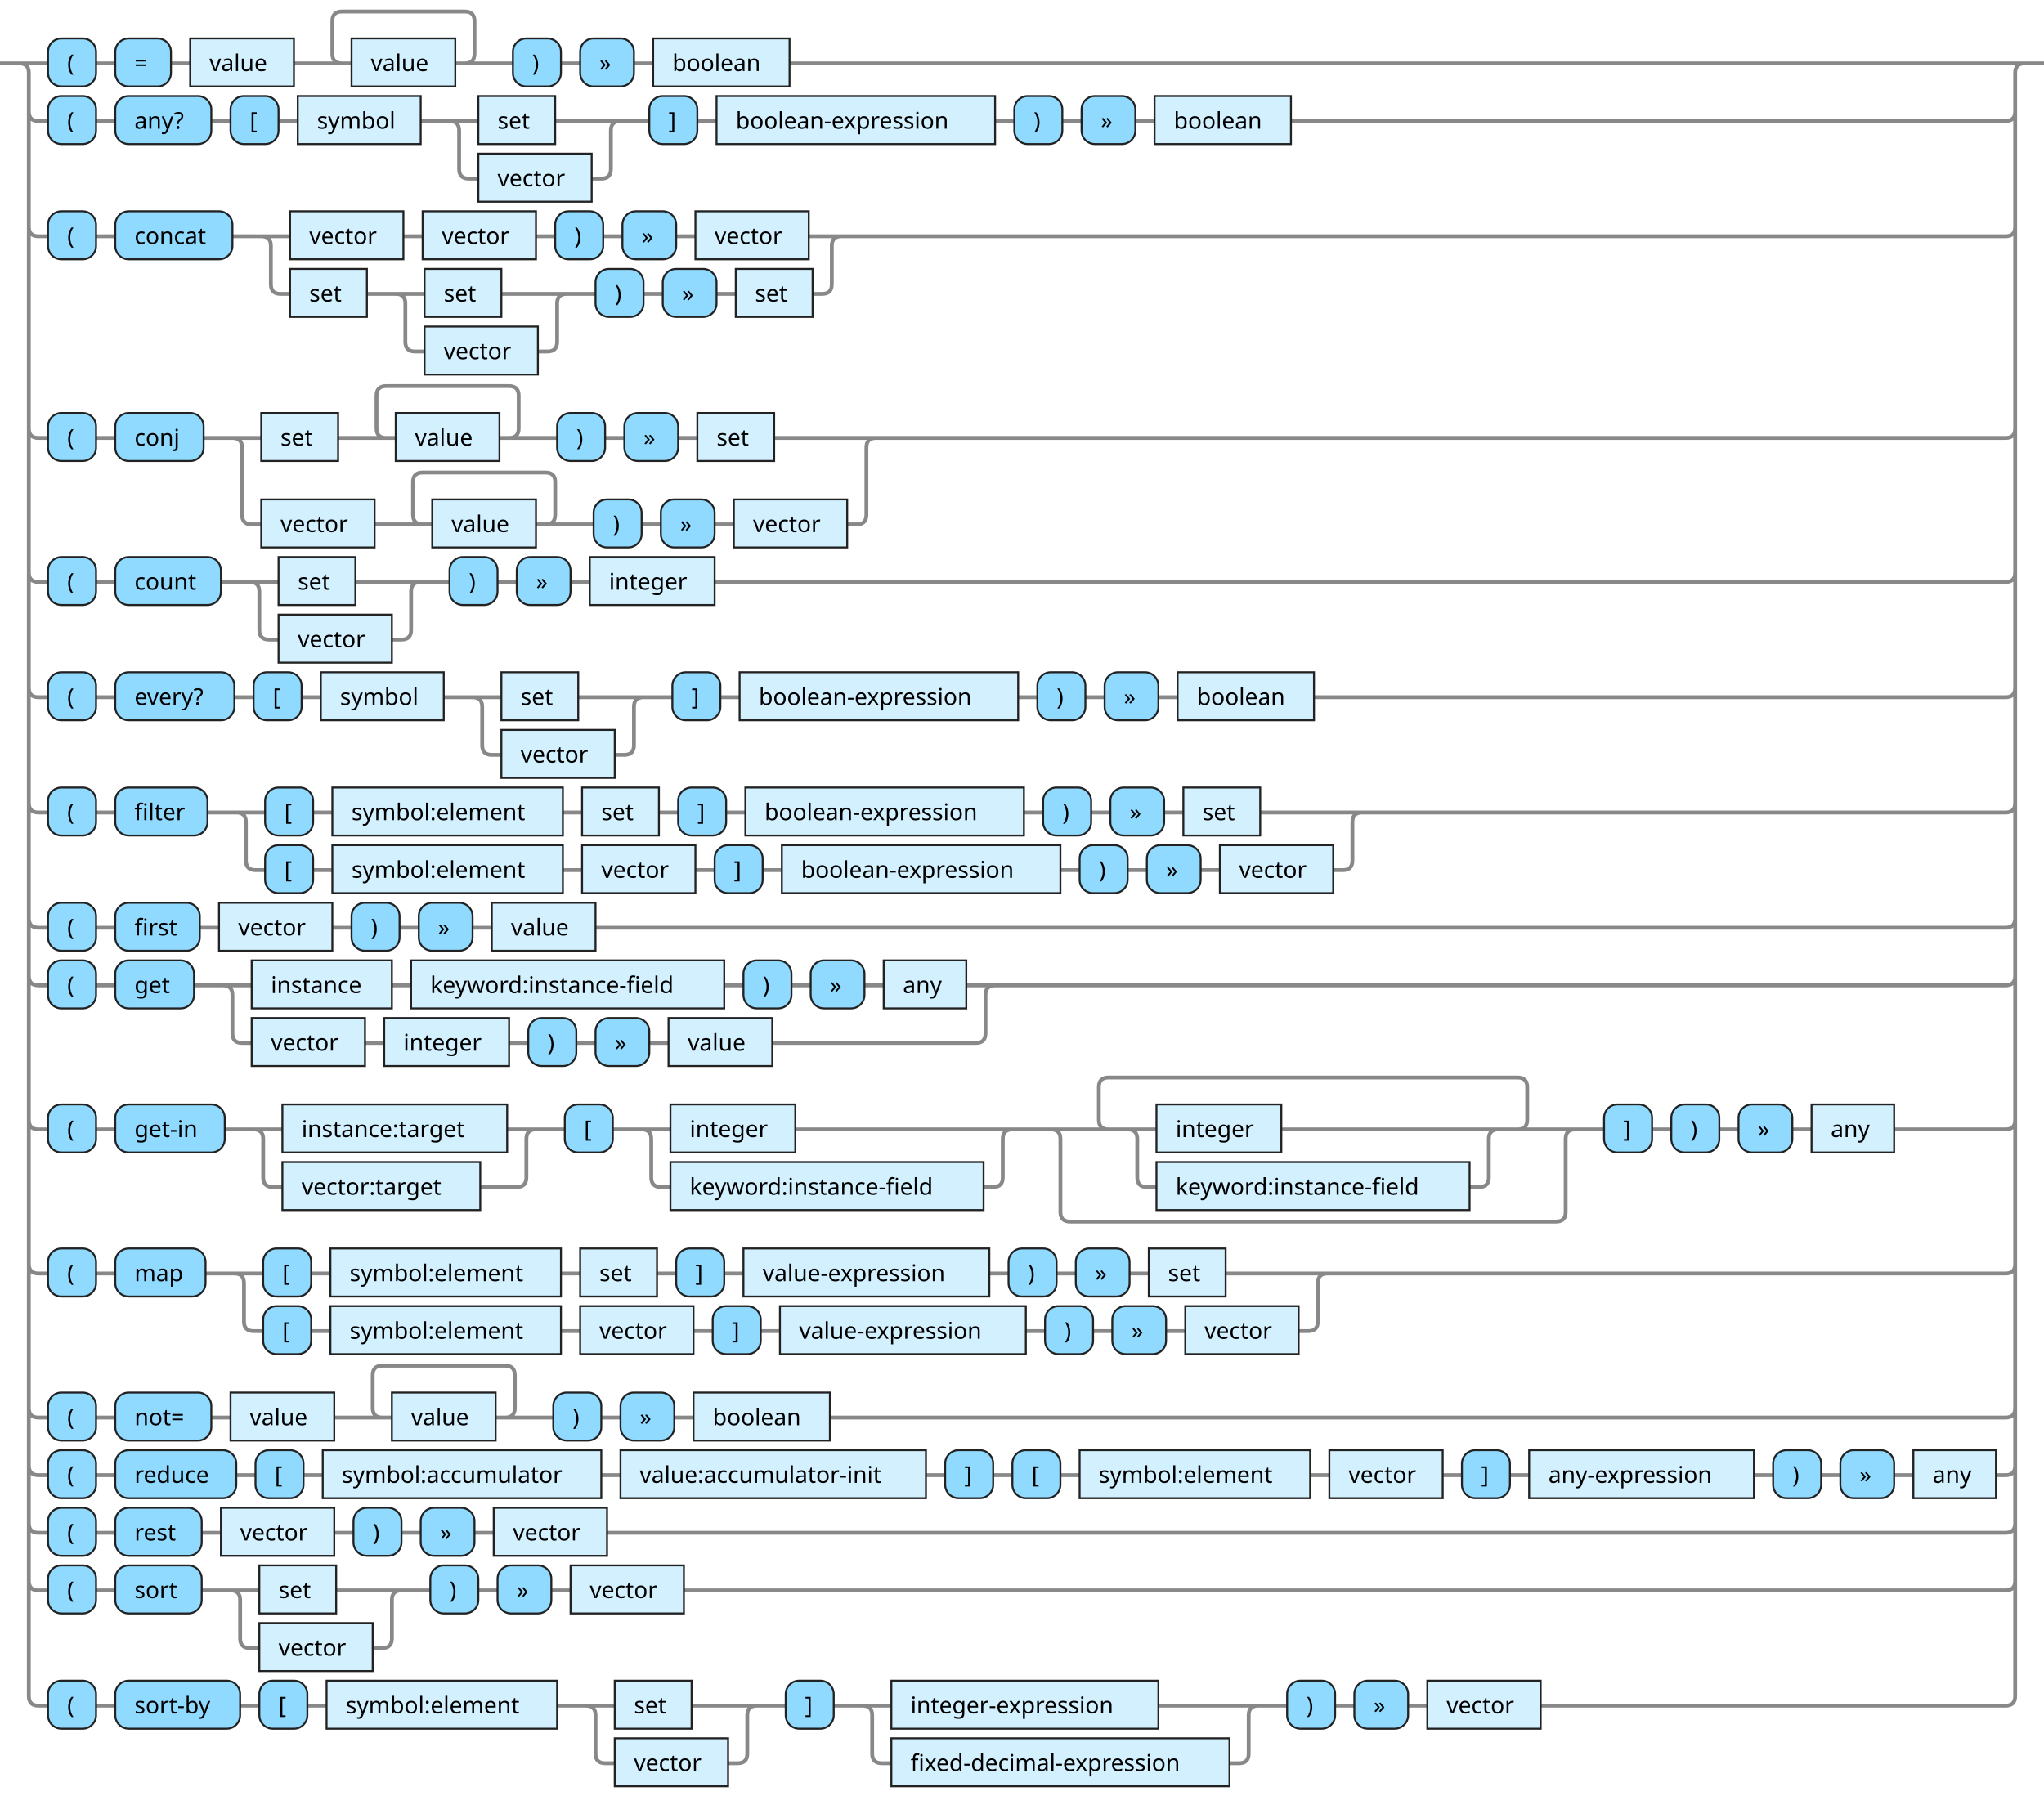
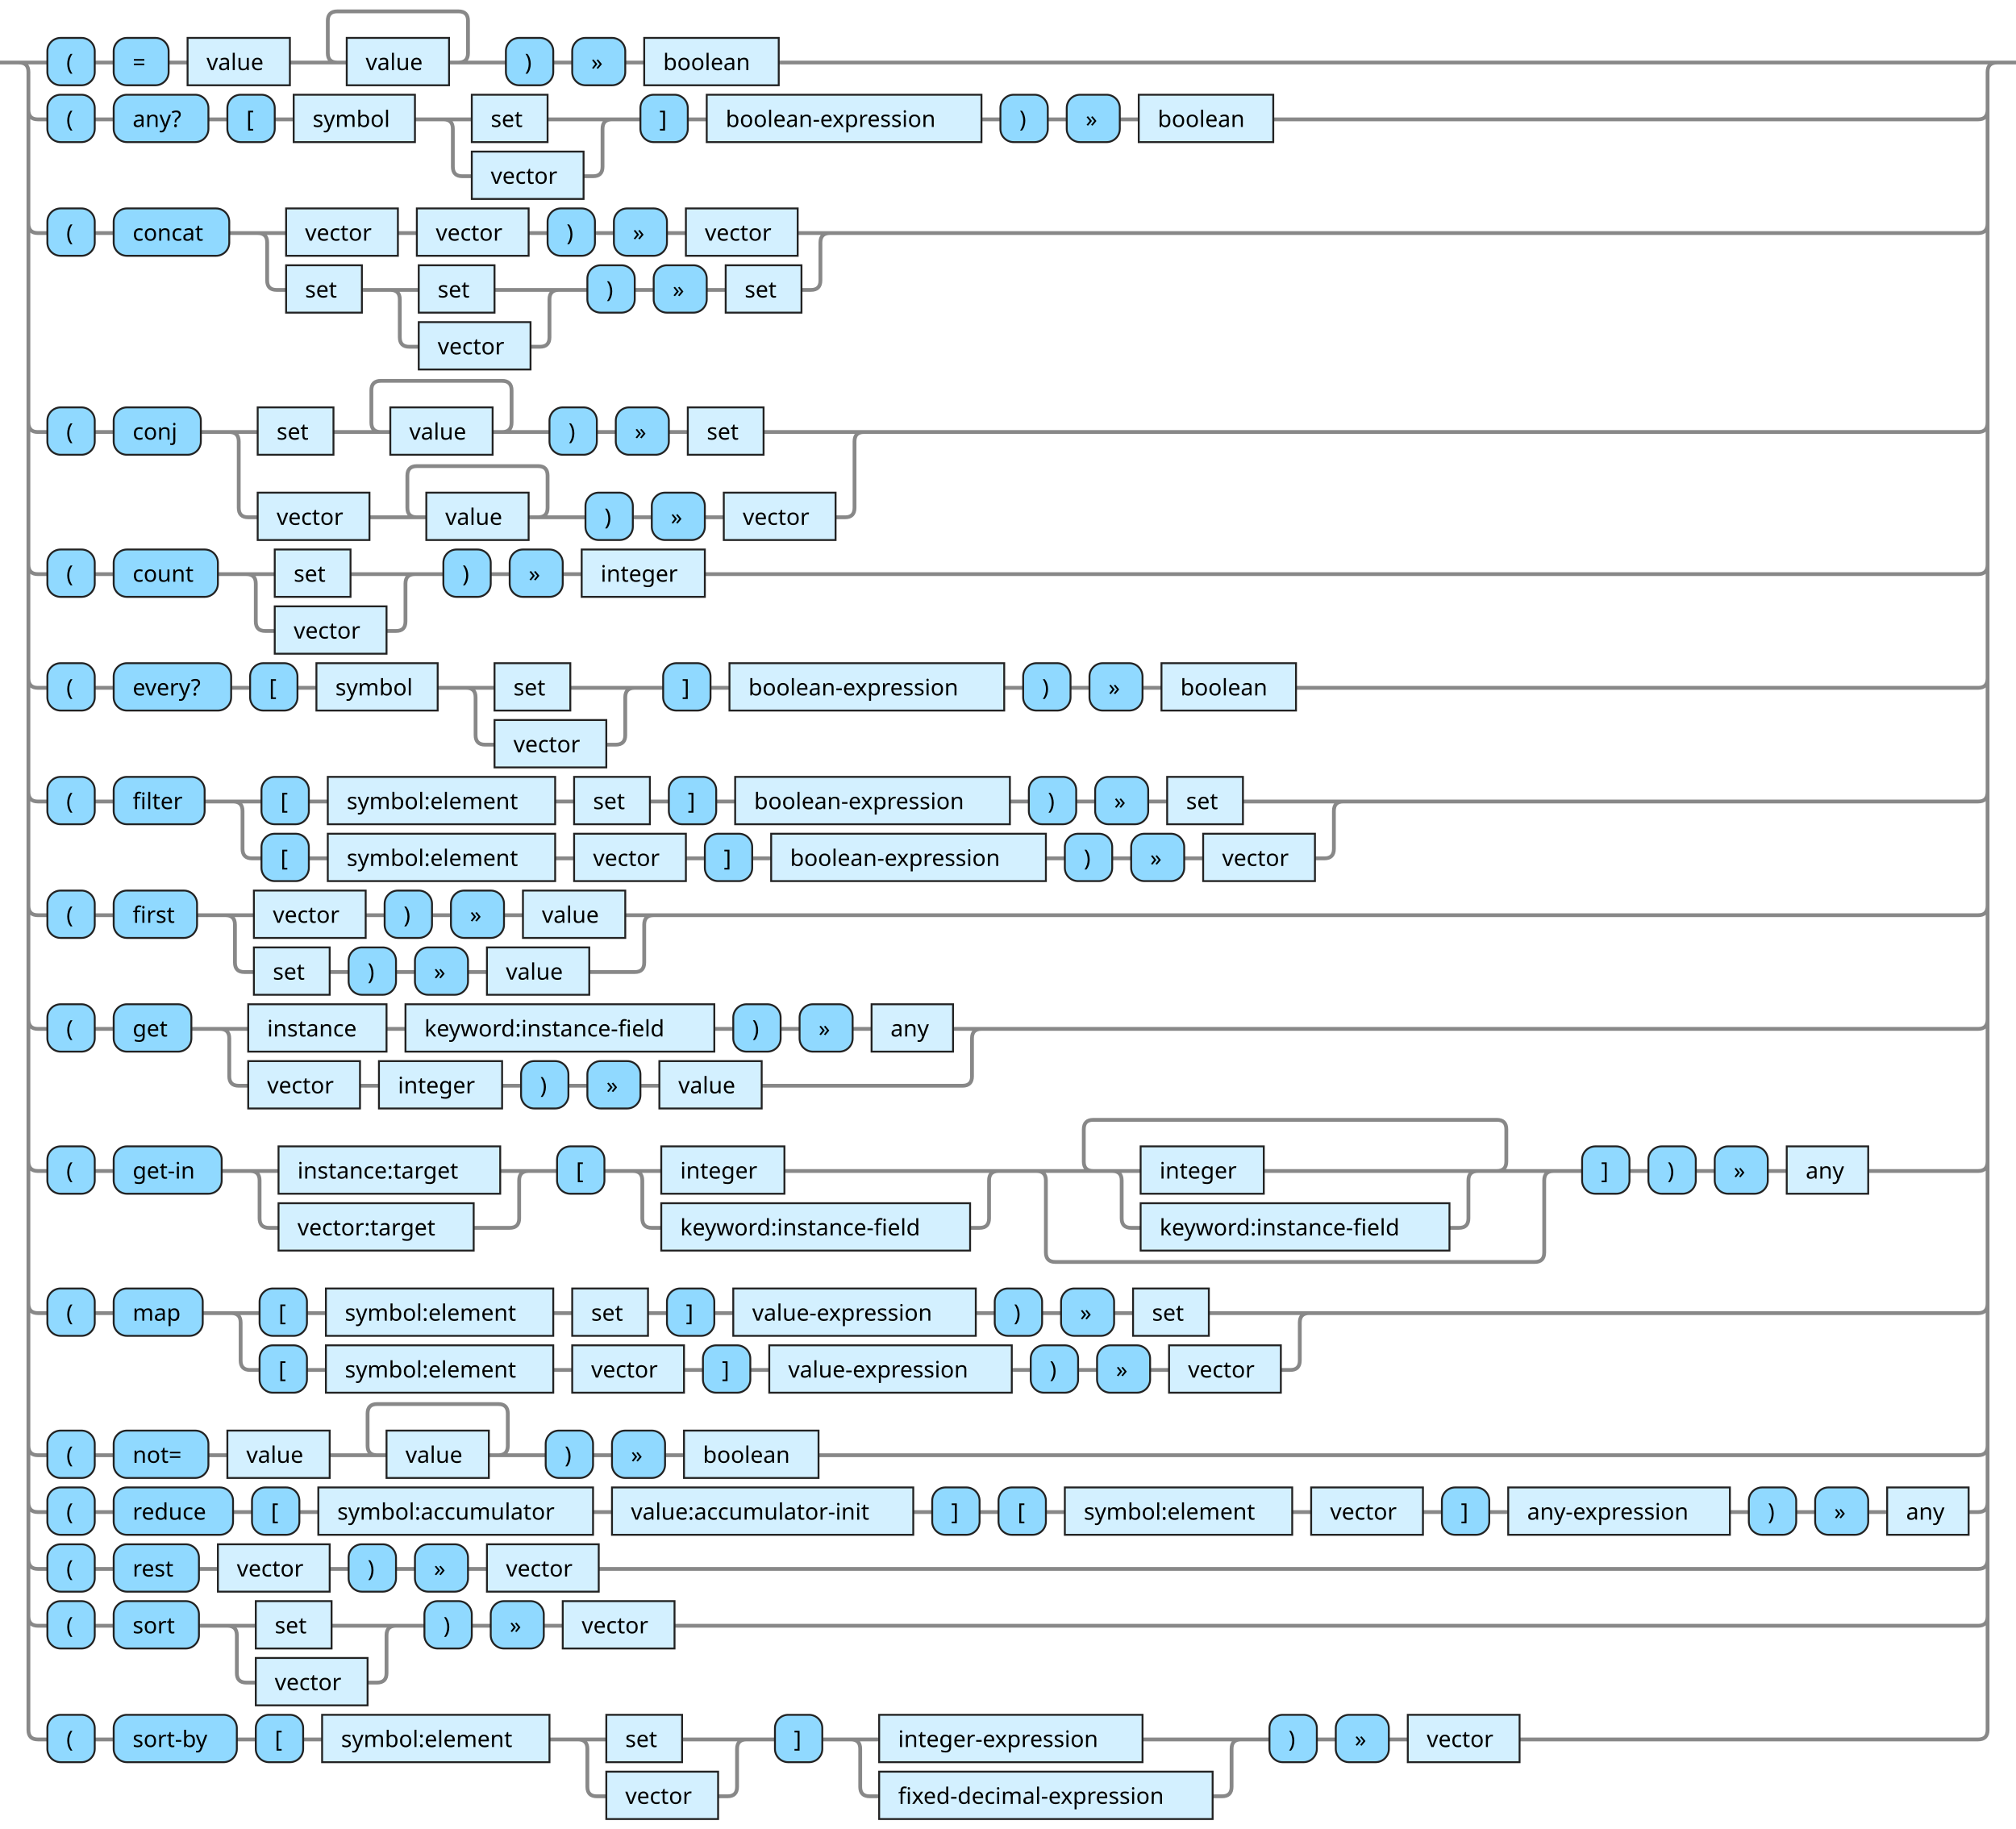
- <svg xmlns="http://www.w3.org/2000/svg" xmlns:xlink="http://www.w3.org/1999/xlink" version="1.1" width="1064" height="935" viewbox="0 0 1064 935">
+ <svg xmlns="http://www.w3.org/2000/svg" xmlns:xlink="http://www.w3.org/1999/xlink" version="1.1" width="1064" height="965" viewbox="0 0 1064 965">
  <defs>
    <style type="text/css">.c{fill: none; stroke: #888888; stroke-width: 2px;}.j{fill:#000000;font-family:Verdana,Sans-serif;font-size:12px;}.l{fill:#90d9ff;stroke:#222222;}.r{fill:#d3f0ff;stroke:#222222;}</style>
  </defs>
-   <path class="c" d="M0 33h25m25 0h10m29 0h10m54 0h30m-5 0q-5 0-5-5v-17q0-5 5-5h64q5 0 5 5v17q0 5-5 5m-5 0h30m25 0h10m28 0h10m71 0h648m-1044 25q0 5 5 5h5m25 0h10m50 0h10m25 0h10m64 0h30m40 0h39m-94 0q5 0 5 5v20q0 5 5 5h5m59 0h5q5 0 5-5v-20q0-5 5-5m5 0h10m25 0h10m145 0h10m25 0h10m28 0h10m71 0h372q5 0 5-5m-1034 60q0 5 5 5h5m25 0h10m61 0h30m59 0h10m59 0h10m25 0h10m28 0h10m59 0h22m-307 0q5 0 5 5v20q0 5 5 5h5m40 0h30m40 0h39m-94 0q5 0 5 5v20q0 5 5 5h5m59 0h5q5 0 5-5v-20q0-5 5-5m5 0h10m25 0h10m28 0h10m40 0h5q5 0 5-5v-20q0-5 5-5m5 0h601q5 0 5-5m-1034 105q0 5 5 5h5m25 0h10m46 0h30m40 0h30m-5 0q-5 0-5-5v-17q0-5 5-5h64q5 0 5 5v17q0 5-5 5m-5 0h30m25 0h10m28 0h10m40 0h58m-340 0q5 0 5 5v35q0 5 5 5h5m59 0h30m-5 0q-5 0-5-5v-17q0-5 5-5h64q5 0 5 5v17q0 5-5 5m-5 0h30m25 0h10m28 0h10m59 0h5q5 0 5-5v-35q0-5 5-5m5 0h583q5 0 5-5m-1034 75q0 5 5 5h5m25 0h10m55 0h30m40 0h39m-94 0q5 0 5 5v20q0 5 5 5h5m59 0h5q5 0 5-5v-20q0-5 5-5m5 0h10m25 0h10m28 0h10m65 0h672q5 0 5-5m-1034 60q0 5 5 5h5m25 0h10m62 0h10m25 0h10m64 0h30m40 0h39m-94 0q5 0 5 5v20q0 5 5 5h5m59 0h5q5 0 5-5v-20q0-5 5-5m5 0h10m25 0h10m145 0h10m25 0h10m28 0h10m71 0h360q5 0 5-5m-1034 60q0 5 5 5h5m25 0h10m48 0h30m25 0h10m120 0h10m40 0h10m25 0h10m145 0h10m25 0h10m28 0h10m40 0h58m-591 0q5 0 5 5v20q0 5 5 5h5m25 0h10m120 0h10m59 0h10m25 0h10m145 0h10m25 0h10m28 0h10m59 0h5q5 0 5-5v-20q0-5 5-5m5 0h330q5 0 5-5m-1034 60q0 5 5 5h5m25 0h10m44 0h10m59 0h10m25 0h10m28 0h10m54 0h734q5 0 5-5m-1034 30q0 5 5 5h5m25 0h10m41 0h30m73 0h10m163 0h10m25 0h10m28 0h10m43 0h20m-407 0q5 0 5 5v20q0 5 5 5h5m59 0h10m65 0h10m25 0h10m28 0h10m54 0h106q5 0 5-5v-20q0-5 5-5m5 0h521q5 0 5-5m-1034 75q0 5 5 5h5m25 0h10m57 0h30m117 0h20m-152 0q5 0 5 5v20q0 5 5 5h5m103 0h19q5 0 5-5v-20q0-5 5-5m5 0h10m25 0h30m65 0h118m-198 0q5 0 5 5v20q0 5 5 5h5m163 0h5q5 0 5-5v-20q0-5 5-5m5 0h50m-5 0q-5 0-5-5v-17q0-5 5-5h213q5 0 5 5v17q0 5-5 5m-208 0h20m65 0h118m-198 0q5 0 5 5v20q0 5 5 5h5m163 0h5q5 0 5-5v-20q0-5 5-5m5 0h40m-278 0q5 0 5 5v38q0 5 5 5h253q5 0 5-5v-38q0-5 5-5m5 0h10m25 0h10m25 0h10m28 0h10m43 0h58q5 0 5-5m-1034 75q0 5 5 5h5m25 0h10m47 0h30m25 0h10m120 0h10m40 0h10m25 0h10m128 0h10m25 0h10m28 0h10m40 0h58m-574 0q5 0 5 5v20q0 5 5 5h5m25 0h10m120 0h10m59 0h10m25 0h10m128 0h10m25 0h10m28 0h10m59 0h5q5 0 5-5v-20q0-5 5-5m5 0h348q5 0 5-5m-1034 75q0 5 5 5h5m25 0h10m50 0h10m54 0h30m-5 0q-5 0-5-5v-17q0-5 5-5h64q5 0 5 5v17q0 5-5 5m-5 0h30m25 0h10m28 0h10m71 0h612q5 0 5-5m-1034 30q0 5 5 5h5m25 0h10m63 0h10m25 0h10m145 0h10m159 0h10m25 0h10m25 0h10m120 0h10m59 0h10m25 0h10m117 0h10m25 0h10m28 0h10m43 0h5q5 0 5-5m-1034 30q0 5 5 5h5m25 0h10m45 0h10m59 0h10m25 0h10m28 0h10m59 0h728q5 0 5-5m-1034 30q0 5 5 5h5m25 0h10m45 0h30m40 0h39m-94 0q5 0 5 5v20q0 5 5 5h5m59 0h5q5 0 5-5v-20q0-5 5-5m5 0h10m25 0h10m28 0h10m59 0h688q5 0 5-5m-1039-790q5 0 5 5v845q0 5 5 5h5m25 0h10m65 0h10m25 0h10m120 0h30m40 0h39m-94 0q5 0 5 5v20q0 5 5 5h5m59 0h5q5 0 5-5v-20q0-5 5-5m5 0h10m25 0h30m139 0h57m-211 0q5 0 5 5v20q0 5 5 5h5m176 0h5q5 0 5-5v-20q0-5 5-5m5 0h10m25 0h10m28 0h10m59 0h242q5 0 5-5v-845q0-5 5-5m5 0h5" />
+   <path class="c" d="M0 33h25m25 0h10m29 0h10m54 0h30m-5 0q-5 0-5-5v-17q0-5 5-5h64q5 0 5 5v17q0 5-5 5m-5 0h30m25 0h10m28 0h10m71 0h648m-1044 25q0 5 5 5h5m25 0h10m50 0h10m25 0h10m64 0h30m40 0h39m-94 0q5 0 5 5v20q0 5 5 5h5m59 0h5q5 0 5-5v-20q0-5 5-5m5 0h10m25 0h10m145 0h10m25 0h10m28 0h10m71 0h372q5 0 5-5m-1034 60q0 5 5 5h5m25 0h10m61 0h30m59 0h10m59 0h10m25 0h10m28 0h10m59 0h22m-307 0q5 0 5 5v20q0 5 5 5h5m40 0h30m40 0h39m-94 0q5 0 5 5v20q0 5 5 5h5m59 0h5q5 0 5-5v-20q0-5 5-5m5 0h10m25 0h10m28 0h10m40 0h5q5 0 5-5v-20q0-5 5-5m5 0h601q5 0 5-5m-1034 105q0 5 5 5h5m25 0h10m46 0h30m40 0h30m-5 0q-5 0-5-5v-17q0-5 5-5h64q5 0 5 5v17q0 5-5 5m-5 0h30m25 0h10m28 0h10m40 0h58m-340 0q5 0 5 5v35q0 5 5 5h5m59 0h30m-5 0q-5 0-5-5v-17q0-5 5-5h64q5 0 5 5v17q0 5-5 5m-5 0h30m25 0h10m28 0h10m59 0h5q5 0 5-5v-35q0-5 5-5m5 0h583q5 0 5-5m-1034 75q0 5 5 5h5m25 0h10m55 0h30m40 0h39m-94 0q5 0 5 5v20q0 5 5 5h5m59 0h5q5 0 5-5v-20q0-5 5-5m5 0h10m25 0h10m28 0h10m65 0h672q5 0 5-5m-1034 60q0 5 5 5h5m25 0h10m62 0h10m25 0h10m64 0h30m40 0h39m-94 0q5 0 5 5v20q0 5 5 5h5m59 0h5q5 0 5-5v-20q0-5 5-5m5 0h10m25 0h10m145 0h10m25 0h10m28 0h10m71 0h360q5 0 5-5m-1034 60q0 5 5 5h5m25 0h10m48 0h30m25 0h10m120 0h10m40 0h10m25 0h10m145 0h10m25 0h10m28 0h10m40 0h58m-591 0q5 0 5 5v20q0 5 5 5h5m25 0h10m120 0h10m59 0h10m25 0h10m145 0h10m25 0h10m28 0h10m59 0h5q5 0 5-5v-20q0-5 5-5m5 0h330q5 0 5-5m-1034 60q0 5 5 5h5m25 0h10m44 0h30m59 0h10m25 0h10m28 0h10m54 0h20m-231 0q5 0 5 5v20q0 5 5 5h5m40 0h10m25 0h10m28 0h10m54 0h24q5 0 5-5v-20q0-5 5-5m5 0h694q5 0 5-5m-1034 60q0 5 5 5h5m25 0h10m41 0h30m73 0h10m163 0h10m25 0h10m28 0h10m43 0h20m-407 0q5 0 5 5v20q0 5 5 5h5m59 0h10m65 0h10m25 0h10m28 0h10m54 0h106q5 0 5-5v-20q0-5 5-5m5 0h521q5 0 5-5m-1034 75q0 5 5 5h5m25 0h10m57 0h30m117 0h20m-152 0q5 0 5 5v20q0 5 5 5h5m103 0h19q5 0 5-5v-20q0-5 5-5m5 0h10m25 0h30m65 0h118m-198 0q5 0 5 5v20q0 5 5 5h5m163 0h5q5 0 5-5v-20q0-5 5-5m5 0h50m-5 0q-5 0-5-5v-17q0-5 5-5h213q5 0 5 5v17q0 5-5 5m-208 0h20m65 0h118m-198 0q5 0 5 5v20q0 5 5 5h5m163 0h5q5 0 5-5v-20q0-5 5-5m5 0h40m-278 0q5 0 5 5v38q0 5 5 5h253q5 0 5-5v-38q0-5 5-5m5 0h10m25 0h10m25 0h10m28 0h10m43 0h58q5 0 5-5m-1034 75q0 5 5 5h5m25 0h10m47 0h30m25 0h10m120 0h10m40 0h10m25 0h10m128 0h10m25 0h10m28 0h10m40 0h58m-574 0q5 0 5 5v20q0 5 5 5h5m25 0h10m120 0h10m59 0h10m25 0h10m128 0h10m25 0h10m28 0h10m59 0h5q5 0 5-5v-20q0-5 5-5m5 0h348q5 0 5-5m-1034 75q0 5 5 5h5m25 0h10m50 0h10m54 0h30m-5 0q-5 0-5-5v-17q0-5 5-5h64q5 0 5 5v17q0 5-5 5m-5 0h30m25 0h10m28 0h10m71 0h612q5 0 5-5m-1034 30q0 5 5 5h5m25 0h10m63 0h10m25 0h10m145 0h10m159 0h10m25 0h10m25 0h10m120 0h10m59 0h10m25 0h10m117 0h10m25 0h10m28 0h10m43 0h5q5 0 5-5m-1034 30q0 5 5 5h5m25 0h10m45 0h10m59 0h10m25 0h10m28 0h10m59 0h728q5 0 5-5m-1034 30q0 5 5 5h5m25 0h10m45 0h30m40 0h39m-94 0q5 0 5 5v20q0 5 5 5h5m59 0h5q5 0 5-5v-20q0-5 5-5m5 0h10m25 0h10m28 0h10m59 0h688q5 0 5-5m-1039-820q5 0 5 5v875q0 5 5 5h5m25 0h10m65 0h10m25 0h10m120 0h30m40 0h39m-94 0q5 0 5 5v20q0 5 5 5h5m59 0h5q5 0 5-5v-20q0-5 5-5m5 0h10m25 0h30m139 0h57m-211 0q5 0 5 5v20q0 5 5 5h5m176 0h5q5 0 5-5v-20q0-5 5-5m5 0h10m25 0h10m28 0h10m59 0h242q5 0 5-5v-875q0-5 5-5m5 0h5" />
  <rect class="l" x="25" y="20" width="25" height="25" rx="7" />
  <text class="j" x="35" y="37">(</text>
  <rect class="l" x="60" y="20" width="29" height="25" rx="7" />
  <text class="j" x="70" y="37">=</text>
  <a xlink:href="#value">
    <rect class="r" x="99" y="20" width="54" height="25" />
    <text class="j" x="109" y="37">value</text>
  </a>
  <a xlink:href="#value">
    <rect class="r" x="183" y="20" width="54" height="25" />
    <text class="j" x="193" y="37">value</text>
  </a>
  <rect class="l" x="267" y="20" width="25" height="25" rx="7" />
  <text class="j" x="277" y="37">)</text>
  <rect class="l" x="302" y="20" width="28" height="25" rx="7" />
  <text class="j" x="312" y="37">»</text>
  <a xlink:href="#boolean">
    <rect class="r" x="340" y="20" width="71" height="25" />
    <text class="j" x="350" y="37">boolean</text>
  </a>
  <rect class="l" x="25" y="50" width="25" height="25" rx="7" />
  <text class="j" x="35" y="67">(</text>
  <rect class="l" x="60" y="50" width="50" height="25" rx="7" />
  <text class="j" x="70" y="67">any?</text>
  <rect class="l" x="120" y="50" width="25" height="25" rx="7" />
  <text class="j" x="130" y="67">[</text>
  <a xlink:href="#symbol">
    <rect class="r" x="155" y="50" width="64" height="25" />
    <text class="j" x="165" y="67">symbol</text>
  </a>
  <a xlink:href="#set">
    <rect class="r" x="249" y="50" width="40" height="25" />
    <text class="j" x="259" y="67">set</text>
  </a>
  <a xlink:href="#vector">
    <rect class="r" x="249" y="80" width="59" height="25" />
    <text class="j" x="259" y="97">vector</text>
  </a>
  <rect class="l" x="338" y="50" width="25" height="25" rx="7" />
  <text class="j" x="348" y="67">]</text>
  <a xlink:href="#boolean-expression">
    <rect class="r" x="373" y="50" width="145" height="25" />
    <text class="j" x="383" y="67">boolean-expression</text>
  </a>
  <rect class="l" x="528" y="50" width="25" height="25" rx="7" />
  <text class="j" x="538" y="67">)</text>
  <rect class="l" x="563" y="50" width="28" height="25" rx="7" />
  <text class="j" x="573" y="67">»</text>
  <a xlink:href="#boolean">
    <rect class="r" x="601" y="50" width="71" height="25" />
    <text class="j" x="611" y="67">boolean</text>
  </a>
  <rect class="l" x="25" y="110" width="25" height="25" rx="7" />
  <text class="j" x="35" y="127">(</text>
  <rect class="l" x="60" y="110" width="61" height="25" rx="7" />
  <text class="j" x="70" y="127">concat</text>
  <a xlink:href="#vector">
    <rect class="r" x="151" y="110" width="59" height="25" />
    <text class="j" x="161" y="127">vector</text>
  </a>
  <a xlink:href="#vector">
    <rect class="r" x="220" y="110" width="59" height="25" />
    <text class="j" x="230" y="127">vector</text>
  </a>
  <rect class="l" x="289" y="110" width="25" height="25" rx="7" />
  <text class="j" x="299" y="127">)</text>
  <rect class="l" x="324" y="110" width="28" height="25" rx="7" />
  <text class="j" x="334" y="127">»</text>
  <a xlink:href="#vector">
    <rect class="r" x="362" y="110" width="59" height="25" />
    <text class="j" x="372" y="127">vector</text>
  </a>
  <a xlink:href="#set">
    <rect class="r" x="151" y="140" width="40" height="25" />
    <text class="j" x="161" y="157">set</text>
  </a>
  <a xlink:href="#set">
    <rect class="r" x="221" y="140" width="40" height="25" />
    <text class="j" x="231" y="157">set</text>
  </a>
  <a xlink:href="#vector">
    <rect class="r" x="221" y="170" width="59" height="25" />
    <text class="j" x="231" y="187">vector</text>
  </a>
  <rect class="l" x="310" y="140" width="25" height="25" rx="7" />
  <text class="j" x="320" y="157">)</text>
  <rect class="l" x="345" y="140" width="28" height="25" rx="7" />
  <text class="j" x="355" y="157">»</text>
  <a xlink:href="#set">
    <rect class="r" x="383" y="140" width="40" height="25" />
    <text class="j" x="393" y="157">set</text>
  </a>
  <rect class="l" x="25" y="215" width="25" height="25" rx="7" />
  <text class="j" x="35" y="232">(</text>
  <rect class="l" x="60" y="215" width="46" height="25" rx="7" />
  <text class="j" x="70" y="232">conj</text>
  <a xlink:href="#set">
    <rect class="r" x="136" y="215" width="40" height="25" />
    <text class="j" x="146" y="232">set</text>
  </a>
  <a xlink:href="#value">
    <rect class="r" x="206" y="215" width="54" height="25" />
    <text class="j" x="216" y="232">value</text>
  </a>
  <rect class="l" x="290" y="215" width="25" height="25" rx="7" />
  <text class="j" x="300" y="232">)</text>
  <rect class="l" x="325" y="215" width="28" height="25" rx="7" />
  <text class="j" x="335" y="232">»</text>
  <a xlink:href="#set">
    <rect class="r" x="363" y="215" width="40" height="25" />
    <text class="j" x="373" y="232">set</text>
  </a>
  <a xlink:href="#vector">
    <rect class="r" x="136" y="260" width="59" height="25" />
    <text class="j" x="146" y="277">vector</text>
  </a>
  <a xlink:href="#value">
    <rect class="r" x="225" y="260" width="54" height="25" />
    <text class="j" x="235" y="277">value</text>
  </a>
  <rect class="l" x="309" y="260" width="25" height="25" rx="7" />
  <text class="j" x="319" y="277">)</text>
  <rect class="l" x="344" y="260" width="28" height="25" rx="7" />
  <text class="j" x="354" y="277">»</text>
  <a xlink:href="#vector">
    <rect class="r" x="382" y="260" width="59" height="25" />
    <text class="j" x="392" y="277">vector</text>
  </a>
  <rect class="l" x="25" y="290" width="25" height="25" rx="7" />
  <text class="j" x="35" y="307">(</text>
  <rect class="l" x="60" y="290" width="55" height="25" rx="7" />
  <text class="j" x="70" y="307">count</text>
  <a xlink:href="#set">
    <rect class="r" x="145" y="290" width="40" height="25" />
    <text class="j" x="155" y="307">set</text>
  </a>
  <a xlink:href="#vector">
    <rect class="r" x="145" y="320" width="59" height="25" />
    <text class="j" x="155" y="337">vector</text>
  </a>
  <rect class="l" x="234" y="290" width="25" height="25" rx="7" />
  <text class="j" x="244" y="307">)</text>
  <rect class="l" x="269" y="290" width="28" height="25" rx="7" />
  <text class="j" x="279" y="307">»</text>
  <a xlink:href="#integer">
    <rect class="r" x="307" y="290" width="65" height="25" />
    <text class="j" x="317" y="307">integer</text>
  </a>
  <rect class="l" x="25" y="350" width="25" height="25" rx="7" />
  <text class="j" x="35" y="367">(</text>
  <rect class="l" x="60" y="350" width="62" height="25" rx="7" />
  <text class="j" x="70" y="367">every?</text>
  <rect class="l" x="132" y="350" width="25" height="25" rx="7" />
  <text class="j" x="142" y="367">[</text>
  <a xlink:href="#symbol">
    <rect class="r" x="167" y="350" width="64" height="25" />
    <text class="j" x="177" y="367">symbol</text>
  </a>
  <a xlink:href="#set">
    <rect class="r" x="261" y="350" width="40" height="25" />
    <text class="j" x="271" y="367">set</text>
  </a>
  <a xlink:href="#vector">
    <rect class="r" x="261" y="380" width="59" height="25" />
    <text class="j" x="271" y="397">vector</text>
  </a>
  <rect class="l" x="350" y="350" width="25" height="25" rx="7" />
  <text class="j" x="360" y="367">]</text>
  <a xlink:href="#boolean-expression">
    <rect class="r" x="385" y="350" width="145" height="25" />
    <text class="j" x="395" y="367">boolean-expression</text>
  </a>
  <rect class="l" x="540" y="350" width="25" height="25" rx="7" />
  <text class="j" x="550" y="367">)</text>
  <rect class="l" x="575" y="350" width="28" height="25" rx="7" />
  <text class="j" x="585" y="367">»</text>
  <a xlink:href="#boolean">
    <rect class="r" x="613" y="350" width="71" height="25" />
    <text class="j" x="623" y="367">boolean</text>
  </a>
  <rect class="l" x="25" y="410" width="25" height="25" rx="7" />
  <text class="j" x="35" y="427">(</text>
  <rect class="l" x="60" y="410" width="48" height="25" rx="7" />
  <text class="j" x="70" y="427">filter</text>
  <rect class="l" x="138" y="410" width="25" height="25" rx="7" />
  <text class="j" x="148" y="427">[</text>
  <a xlink:href="#symbol:element">
    <rect class="r" x="173" y="410" width="120" height="25" />
    <text class="j" x="183" y="427">symbol:element</text>
  </a>
  <a xlink:href="#set">
    <rect class="r" x="303" y="410" width="40" height="25" />
    <text class="j" x="313" y="427">set</text>
  </a>
  <rect class="l" x="353" y="410" width="25" height="25" rx="7" />
  <text class="j" x="363" y="427">]</text>
  <a xlink:href="#boolean-expression">
    <rect class="r" x="388" y="410" width="145" height="25" />
    <text class="j" x="398" y="427">boolean-expression</text>
  </a>
  <rect class="l" x="543" y="410" width="25" height="25" rx="7" />
  <text class="j" x="553" y="427">)</text>
  <rect class="l" x="578" y="410" width="28" height="25" rx="7" />
  <text class="j" x="588" y="427">»</text>
  <a xlink:href="#set">
    <rect class="r" x="616" y="410" width="40" height="25" />
    <text class="j" x="626" y="427">set</text>
  </a>
  <rect class="l" x="138" y="440" width="25" height="25" rx="7" />
  <text class="j" x="148" y="457">[</text>
  <a xlink:href="#symbol:element">
    <rect class="r" x="173" y="440" width="120" height="25" />
    <text class="j" x="183" y="457">symbol:element</text>
  </a>
  <a xlink:href="#vector">
    <rect class="r" x="303" y="440" width="59" height="25" />
    <text class="j" x="313" y="457">vector</text>
  </a>
  <rect class="l" x="372" y="440" width="25" height="25" rx="7" />
  <text class="j" x="382" y="457">]</text>
  <a xlink:href="#boolean-expression">
    <rect class="r" x="407" y="440" width="145" height="25" />
    <text class="j" x="417" y="457">boolean-expression</text>
  </a>
  <rect class="l" x="562" y="440" width="25" height="25" rx="7" />
  <text class="j" x="572" y="457">)</text>
  <rect class="l" x="597" y="440" width="28" height="25" rx="7" />
  <text class="j" x="607" y="457">»</text>
  <a xlink:href="#vector">
    <rect class="r" x="635" y="440" width="59" height="25" />
    <text class="j" x="645" y="457">vector</text>
  </a>
  <rect class="l" x="25" y="470" width="25" height="25" rx="7" />
  <text class="j" x="35" y="487">(</text>
  <rect class="l" x="60" y="470" width="44" height="25" rx="7" />
  <text class="j" x="70" y="487">first</text>
  <a xlink:href="#vector">
-     <rect class="r" x="114" y="470" width="59" height="25" />
-     <text class="j" x="124" y="487">vector</text>
-   </a>
-   <rect class="l" x="183" y="470" width="25" height="25" rx="7" />
-   <text class="j" x="193" y="487">)</text>
-   <rect class="l" x="218" y="470" width="28" height="25" rx="7" />
-   <text class="j" x="228" y="487">»</text>
-   <a xlink:href="#value">
-     <rect class="r" x="256" y="470" width="54" height="25" />
-     <text class="j" x="266" y="487">value</text>
-   </a>
-   <rect class="l" x="25" y="500" width="25" height="25" rx="7" />
-   <text class="j" x="35" y="517">(</text>
-   <rect class="l" x="60" y="500" width="41" height="25" rx="7" />
-   <text class="j" x="70" y="517">get</text>
+     <rect class="r" x="134" y="470" width="59" height="25" />
+     <text class="j" x="144" y="487">vector</text>
+   </a>
+   <rect class="l" x="203" y="470" width="25" height="25" rx="7" />
+   <text class="j" x="213" y="487">)</text>
+   <rect class="l" x="238" y="470" width="28" height="25" rx="7" />
+   <text class="j" x="248" y="487">»</text>
+   <a xlink:href="#value">
+     <rect class="r" x="276" y="470" width="54" height="25" />
+     <text class="j" x="286" y="487">value</text>
+   </a>
+   <a xlink:href="#set">
+     <rect class="r" x="134" y="500" width="40" height="25" />
+     <text class="j" x="144" y="517">set</text>
+   </a>
+   <rect class="l" x="184" y="500" width="25" height="25" rx="7" />
+   <text class="j" x="194" y="517">)</text>
+   <rect class="l" x="219" y="500" width="28" height="25" rx="7" />
+   <text class="j" x="229" y="517">»</text>
+   <a xlink:href="#value">
+     <rect class="r" x="257" y="500" width="54" height="25" />
+     <text class="j" x="267" y="517">value</text>
+   </a>
+   <rect class="l" x="25" y="530" width="25" height="25" rx="7" />
+   <text class="j" x="35" y="547">(</text>
+   <rect class="l" x="60" y="530" width="41" height="25" rx="7" />
+   <text class="j" x="70" y="547">get</text>
  <a xlink:href="#instance">
-     <rect class="r" x="131" y="500" width="73" height="25" />
-     <text class="j" x="141" y="517">instance</text>
+     <rect class="r" x="131" y="530" width="73" height="25" />
+     <text class="j" x="141" y="547">instance</text>
  </a>
  <a xlink:href="#keyword:instance-field">
-     <rect class="r" x="214" y="500" width="163" height="25" />
-     <text class="j" x="224" y="517">keyword:instance-field</text>
-   </a>
-   <rect class="l" x="387" y="500" width="25" height="25" rx="7" />
-   <text class="j" x="397" y="517">)</text>
-   <rect class="l" x="422" y="500" width="28" height="25" rx="7" />
-   <text class="j" x="432" y="517">»</text>
+     <rect class="r" x="214" y="530" width="163" height="25" />
+     <text class="j" x="224" y="547">keyword:instance-field</text>
+   </a>
+   <rect class="l" x="387" y="530" width="25" height="25" rx="7" />
+   <text class="j" x="397" y="547">)</text>
+   <rect class="l" x="422" y="530" width="28" height="25" rx="7" />
+   <text class="j" x="432" y="547">»</text>
  <a xlink:href="#any">
-     <rect class="r" x="460" y="500" width="43" height="25" />
-     <text class="j" x="470" y="517">any</text>
-   </a>
-   <a xlink:href="#vector">
-     <rect class="r" x="131" y="530" width="59" height="25" />
-     <text class="j" x="141" y="547">vector</text>
+     <rect class="r" x="460" y="530" width="43" height="25" />
+     <text class="j" x="470" y="547">any</text>
+   </a>
+   <a xlink:href="#vector">
+     <rect class="r" x="131" y="560" width="59" height="25" />
+     <text class="j" x="141" y="577">vector</text>
  </a>
  <a xlink:href="#integer">
-     <rect class="r" x="200" y="530" width="65" height="25" />
-     <text class="j" x="210" y="547">integer</text>
-   </a>
-   <rect class="l" x="275" y="530" width="25" height="25" rx="7" />
-   <text class="j" x="285" y="547">)</text>
-   <rect class="l" x="310" y="530" width="28" height="25" rx="7" />
-   <text class="j" x="320" y="547">»</text>
-   <a xlink:href="#value">
-     <rect class="r" x="348" y="530" width="54" height="25" />
-     <text class="j" x="358" y="547">value</text>
-   </a>
-   <rect class="l" x="25" y="575" width="25" height="25" rx="7" />
-   <text class="j" x="35" y="592">(</text>
-   <rect class="l" x="60" y="575" width="57" height="25" rx="7" />
-   <text class="j" x="70" y="592">get-in</text>
+     <rect class="r" x="200" y="560" width="65" height="25" />
+     <text class="j" x="210" y="577">integer</text>
+   </a>
+   <rect class="l" x="275" y="560" width="25" height="25" rx="7" />
+   <text class="j" x="285" y="577">)</text>
+   <rect class="l" x="310" y="560" width="28" height="25" rx="7" />
+   <text class="j" x="320" y="577">»</text>
+   <a xlink:href="#value">
+     <rect class="r" x="348" y="560" width="54" height="25" />
+     <text class="j" x="358" y="577">value</text>
+   </a>
+   <rect class="l" x="25" y="605" width="25" height="25" rx="7" />
+   <text class="j" x="35" y="622">(</text>
+   <rect class="l" x="60" y="605" width="57" height="25" rx="7" />
+   <text class="j" x="70" y="622">get-in</text>
  <a xlink:href="#instance:target">
-     <rect class="r" x="147" y="575" width="117" height="25" />
-     <text class="j" x="157" y="592">instance:target</text>
+     <rect class="r" x="147" y="605" width="117" height="25" />
+     <text class="j" x="157" y="622">instance:target</text>
  </a>
  <a xlink:href="#vector:target">
-     <rect class="r" x="147" y="605" width="103" height="25" />
-     <text class="j" x="157" y="622">vector:target</text>
-   </a>
-   <rect class="l" x="294" y="575" width="25" height="25" rx="7" />
-   <text class="j" x="304" y="592">[</text>
+     <rect class="r" x="147" y="635" width="103" height="25" />
+     <text class="j" x="157" y="652">vector:target</text>
+   </a>
+   <rect class="l" x="294" y="605" width="25" height="25" rx="7" />
+   <text class="j" x="304" y="622">[</text>
  <a xlink:href="#integer">
-     <rect class="r" x="349" y="575" width="65" height="25" />
-     <text class="j" x="359" y="592">integer</text>
+     <rect class="r" x="349" y="605" width="65" height="25" />
+     <text class="j" x="359" y="622">integer</text>
  </a>
  <a xlink:href="#keyword:instance-field">
-     <rect class="r" x="349" y="605" width="163" height="25" />
-     <text class="j" x="359" y="622">keyword:instance-field</text>
+     <rect class="r" x="349" y="635" width="163" height="25" />
+     <text class="j" x="359" y="652">keyword:instance-field</text>
  </a>
  <a xlink:href="#integer">
-     <rect class="r" x="602" y="575" width="65" height="25" />
-     <text class="j" x="612" y="592">integer</text>
+     <rect class="r" x="602" y="605" width="65" height="25" />
+     <text class="j" x="612" y="622">integer</text>
  </a>
  <a xlink:href="#keyword:instance-field">
-     <rect class="r" x="602" y="605" width="163" height="25" />
-     <text class="j" x="612" y="622">keyword:instance-field</text>
-   </a>
-   <rect class="l" x="835" y="575" width="25" height="25" rx="7" />
-   <text class="j" x="845" y="592">]</text>
-   <rect class="l" x="870" y="575" width="25" height="25" rx="7" />
-   <text class="j" x="880" y="592">)</text>
-   <rect class="l" x="905" y="575" width="28" height="25" rx="7" />
-   <text class="j" x="915" y="592">»</text>
+     <rect class="r" x="602" y="635" width="163" height="25" />
+     <text class="j" x="612" y="652">keyword:instance-field</text>
+   </a>
+   <rect class="l" x="835" y="605" width="25" height="25" rx="7" />
+   <text class="j" x="845" y="622">]</text>
+   <rect class="l" x="870" y="605" width="25" height="25" rx="7" />
+   <text class="j" x="880" y="622">)</text>
+   <rect class="l" x="905" y="605" width="28" height="25" rx="7" />
+   <text class="j" x="915" y="622">»</text>
  <a xlink:href="#any">
-     <rect class="r" x="943" y="575" width="43" height="25" />
-     <text class="j" x="953" y="592">any</text>
-   </a>
-   <rect class="l" x="25" y="650" width="25" height="25" rx="7" />
-   <text class="j" x="35" y="667">(</text>
-   <rect class="l" x="60" y="650" width="47" height="25" rx="7" />
-   <text class="j" x="70" y="667">map</text>
-   <rect class="l" x="137" y="650" width="25" height="25" rx="7" />
-   <text class="j" x="147" y="667">[</text>
-   <a xlink:href="#symbol:element">
-     <rect class="r" x="172" y="650" width="120" height="25" />
-     <text class="j" x="182" y="667">symbol:element</text>
-   </a>
-   <a xlink:href="#set">
-     <rect class="r" x="302" y="650" width="40" height="25" />
-     <text class="j" x="312" y="667">set</text>
-   </a>
-   <rect class="l" x="352" y="650" width="25" height="25" rx="7" />
-   <text class="j" x="362" y="667">]</text>
-   <a xlink:href="#value-expression">
-     <rect class="r" x="387" y="650" width="128" height="25" />
-     <text class="j" x="397" y="667">value-expression</text>
-   </a>
-   <rect class="l" x="525" y="650" width="25" height="25" rx="7" />
-   <text class="j" x="535" y="667">)</text>
-   <rect class="l" x="560" y="650" width="28" height="25" rx="7" />
-   <text class="j" x="570" y="667">»</text>
-   <a xlink:href="#set">
-     <rect class="r" x="598" y="650" width="40" height="25" />
-     <text class="j" x="608" y="667">set</text>
-   </a>
+     <rect class="r" x="943" y="605" width="43" height="25" />
+     <text class="j" x="953" y="622">any</text>
+   </a>
+   <rect class="l" x="25" y="680" width="25" height="25" rx="7" />
+   <text class="j" x="35" y="697">(</text>
+   <rect class="l" x="60" y="680" width="47" height="25" rx="7" />
+   <text class="j" x="70" y="697">map</text>
  <rect class="l" x="137" y="680" width="25" height="25" rx="7" />
  <text class="j" x="147" y="697">[</text>
  <a xlink:href="#symbol:element">
    <rect class="r" x="172" y="680" width="120" height="25" />
    <text class="j" x="182" y="697">symbol:element</text>
  </a>
-   <a xlink:href="#vector">
-     <rect class="r" x="302" y="680" width="59" height="25" />
-     <text class="j" x="312" y="697">vector</text>
-   </a>
-   <rect class="l" x="371" y="680" width="25" height="25" rx="7" />
-   <text class="j" x="381" y="697">]</text>
+   <a xlink:href="#set">
+     <rect class="r" x="302" y="680" width="40" height="25" />
+     <text class="j" x="312" y="697">set</text>
+   </a>
+   <rect class="l" x="352" y="680" width="25" height="25" rx="7" />
+   <text class="j" x="362" y="697">]</text>
  <a xlink:href="#value-expression">
-     <rect class="r" x="406" y="680" width="128" height="25" />
-     <text class="j" x="416" y="697">value-expression</text>
-   </a>
-   <rect class="l" x="544" y="680" width="25" height="25" rx="7" />
-   <text class="j" x="554" y="697">)</text>
-   <rect class="l" x="579" y="680" width="28" height="25" rx="7" />
-   <text class="j" x="589" y="697">»</text>
-   <a xlink:href="#vector">
-     <rect class="r" x="617" y="680" width="59" height="25" />
-     <text class="j" x="627" y="697">vector</text>
-   </a>
-   <rect class="l" x="25" y="725" width="25" height="25" rx="7" />
-   <text class="j" x="35" y="742">(</text>
-   <rect class="l" x="60" y="725" width="50" height="25" rx="7" />
-   <text class="j" x="70" y="742">not=</text>
-   <a xlink:href="#value">
-     <rect class="r" x="120" y="725" width="54" height="25" />
-     <text class="j" x="130" y="742">value</text>
-   </a>
-   <a xlink:href="#value">
-     <rect class="r" x="204" y="725" width="54" height="25" />
-     <text class="j" x="214" y="742">value</text>
-   </a>
-   <rect class="l" x="288" y="725" width="25" height="25" rx="7" />
-   <text class="j" x="298" y="742">)</text>
-   <rect class="l" x="323" y="725" width="28" height="25" rx="7" />
-   <text class="j" x="333" y="742">»</text>
-   <a xlink:href="#boolean">
-     <rect class="r" x="361" y="725" width="71" height="25" />
-     <text class="j" x="371" y="742">boolean</text>
+     <rect class="r" x="387" y="680" width="128" height="25" />
+     <text class="j" x="397" y="697">value-expression</text>
+   </a>
+   <rect class="l" x="525" y="680" width="25" height="25" rx="7" />
+   <text class="j" x="535" y="697">)</text>
+   <rect class="l" x="560" y="680" width="28" height="25" rx="7" />
+   <text class="j" x="570" y="697">»</text>
+   <a xlink:href="#set">
+     <rect class="r" x="598" y="680" width="40" height="25" />
+     <text class="j" x="608" y="697">set</text>
+   </a>
+   <rect class="l" x="137" y="710" width="25" height="25" rx="7" />
+   <text class="j" x="147" y="727">[</text>
+   <a xlink:href="#symbol:element">
+     <rect class="r" x="172" y="710" width="120" height="25" />
+     <text class="j" x="182" y="727">symbol:element</text>
+   </a>
+   <a xlink:href="#vector">
+     <rect class="r" x="302" y="710" width="59" height="25" />
+     <text class="j" x="312" y="727">vector</text>
+   </a>
+   <rect class="l" x="371" y="710" width="25" height="25" rx="7" />
+   <text class="j" x="381" y="727">]</text>
+   <a xlink:href="#value-expression">
+     <rect class="r" x="406" y="710" width="128" height="25" />
+     <text class="j" x="416" y="727">value-expression</text>
+   </a>
+   <rect class="l" x="544" y="710" width="25" height="25" rx="7" />
+   <text class="j" x="554" y="727">)</text>
+   <rect class="l" x="579" y="710" width="28" height="25" rx="7" />
+   <text class="j" x="589" y="727">»</text>
+   <a xlink:href="#vector">
+     <rect class="r" x="617" y="710" width="59" height="25" />
+     <text class="j" x="627" y="727">vector</text>
  </a>
  <rect class="l" x="25" y="755" width="25" height="25" rx="7" />
  <text class="j" x="35" y="772">(</text>
-   <rect class="l" x="60" y="755" width="63" height="25" rx="7" />
-   <text class="j" x="70" y="772">reduce</text>
-   <rect class="l" x="133" y="755" width="25" height="25" rx="7" />
-   <text class="j" x="143" y="772">[</text>
-   <a xlink:href="#symbol:accumulator">
-     <rect class="r" x="168" y="755" width="145" height="25" />
-     <text class="j" x="178" y="772">symbol:accumulator</text>
-   </a>
-   <a xlink:href="#value:accumulator-init">
-     <rect class="r" x="323" y="755" width="159" height="25" />
-     <text class="j" x="333" y="772">value:accumulator-init</text>
-   </a>
-   <rect class="l" x="492" y="755" width="25" height="25" rx="7" />
-   <text class="j" x="502" y="772">]</text>
-   <rect class="l" x="527" y="755" width="25" height="25" rx="7" />
-   <text class="j" x="537" y="772">[</text>
-   <a xlink:href="#symbol:element">
-     <rect class="r" x="562" y="755" width="120" height="25" />
-     <text class="j" x="572" y="772">symbol:element</text>
-   </a>
-   <a xlink:href="#vector">
-     <rect class="r" x="692" y="755" width="59" height="25" />
-     <text class="j" x="702" y="772">vector</text>
-   </a>
-   <rect class="l" x="761" y="755" width="25" height="25" rx="7" />
-   <text class="j" x="771" y="772">]</text>
-   <a xlink:href="#any-expression">
-     <rect class="r" x="796" y="755" width="117" height="25" />
-     <text class="j" x="806" y="772">any-expression</text>
-   </a>
-   <rect class="l" x="923" y="755" width="25" height="25" rx="7" />
-   <text class="j" x="933" y="772">)</text>
-   <rect class="l" x="958" y="755" width="28" height="25" rx="7" />
-   <text class="j" x="968" y="772">»</text>
-   <a xlink:href="#any">
-     <rect class="r" x="996" y="755" width="43" height="25" />
-     <text class="j" x="1006" y="772">any</text>
+   <rect class="l" x="60" y="755" width="50" height="25" rx="7" />
+   <text class="j" x="70" y="772">not=</text>
+   <a xlink:href="#value">
+     <rect class="r" x="120" y="755" width="54" height="25" />
+     <text class="j" x="130" y="772">value</text>
+   </a>
+   <a xlink:href="#value">
+     <rect class="r" x="204" y="755" width="54" height="25" />
+     <text class="j" x="214" y="772">value</text>
+   </a>
+   <rect class="l" x="288" y="755" width="25" height="25" rx="7" />
+   <text class="j" x="298" y="772">)</text>
+   <rect class="l" x="323" y="755" width="28" height="25" rx="7" />
+   <text class="j" x="333" y="772">»</text>
+   <a xlink:href="#boolean">
+     <rect class="r" x="361" y="755" width="71" height="25" />
+     <text class="j" x="371" y="772">boolean</text>
  </a>
  <rect class="l" x="25" y="785" width="25" height="25" rx="7" />
  <text class="j" x="35" y="802">(</text>
-   <rect class="l" x="60" y="785" width="45" height="25" rx="7" />
-   <text class="j" x="70" y="802">rest</text>
-   <a xlink:href="#vector">
-     <rect class="r" x="115" y="785" width="59" height="25" />
-     <text class="j" x="125" y="802">vector</text>
-   </a>
-   <rect class="l" x="184" y="785" width="25" height="25" rx="7" />
-   <text class="j" x="194" y="802">)</text>
-   <rect class="l" x="219" y="785" width="28" height="25" rx="7" />
-   <text class="j" x="229" y="802">»</text>
-   <a xlink:href="#vector">
-     <rect class="r" x="257" y="785" width="59" height="25" />
-     <text class="j" x="267" y="802">vector</text>
+   <rect class="l" x="60" y="785" width="63" height="25" rx="7" />
+   <text class="j" x="70" y="802">reduce</text>
+   <rect class="l" x="133" y="785" width="25" height="25" rx="7" />
+   <text class="j" x="143" y="802">[</text>
+   <a xlink:href="#symbol:accumulator">
+     <rect class="r" x="168" y="785" width="145" height="25" />
+     <text class="j" x="178" y="802">symbol:accumulator</text>
+   </a>
+   <a xlink:href="#value:accumulator-init">
+     <rect class="r" x="323" y="785" width="159" height="25" />
+     <text class="j" x="333" y="802">value:accumulator-init</text>
+   </a>
+   <rect class="l" x="492" y="785" width="25" height="25" rx="7" />
+   <text class="j" x="502" y="802">]</text>
+   <rect class="l" x="527" y="785" width="25" height="25" rx="7" />
+   <text class="j" x="537" y="802">[</text>
+   <a xlink:href="#symbol:element">
+     <rect class="r" x="562" y="785" width="120" height="25" />
+     <text class="j" x="572" y="802">symbol:element</text>
+   </a>
+   <a xlink:href="#vector">
+     <rect class="r" x="692" y="785" width="59" height="25" />
+     <text class="j" x="702" y="802">vector</text>
+   </a>
+   <rect class="l" x="761" y="785" width="25" height="25" rx="7" />
+   <text class="j" x="771" y="802">]</text>
+   <a xlink:href="#any-expression">
+     <rect class="r" x="796" y="785" width="117" height="25" />
+     <text class="j" x="806" y="802">any-expression</text>
+   </a>
+   <rect class="l" x="923" y="785" width="25" height="25" rx="7" />
+   <text class="j" x="933" y="802">)</text>
+   <rect class="l" x="958" y="785" width="28" height="25" rx="7" />
+   <text class="j" x="968" y="802">»</text>
+   <a xlink:href="#any">
+     <rect class="r" x="996" y="785" width="43" height="25" />
+     <text class="j" x="1006" y="802">any</text>
  </a>
  <rect class="l" x="25" y="815" width="25" height="25" rx="7" />
  <text class="j" x="35" y="832">(</text>
  <rect class="l" x="60" y="815" width="45" height="25" rx="7" />
-   <text class="j" x="70" y="832">sort</text>
-   <a xlink:href="#set">
-     <rect class="r" x="135" y="815" width="40" height="25" />
-     <text class="j" x="145" y="832">set</text>
-   </a>
-   <a xlink:href="#vector">
-     <rect class="r" x="135" y="845" width="59" height="25" />
-     <text class="j" x="145" y="862">vector</text>
-   </a>
-   <rect class="l" x="224" y="815" width="25" height="25" rx="7" />
-   <text class="j" x="234" y="832">)</text>
-   <rect class="l" x="259" y="815" width="28" height="25" rx="7" />
-   <text class="j" x="269" y="832">»</text>
-   <a xlink:href="#vector">
-     <rect class="r" x="297" y="815" width="59" height="25" />
-     <text class="j" x="307" y="832">vector</text>
-   </a>
-   <rect class="l" x="25" y="875" width="25" height="25" rx="7" />
-   <text class="j" x="35" y="892">(</text>
-   <rect class="l" x="60" y="875" width="65" height="25" rx="7" />
-   <text class="j" x="70" y="892">sort-by</text>
-   <rect class="l" x="135" y="875" width="25" height="25" rx="7" />
-   <text class="j" x="145" y="892">[</text>
+   <text class="j" x="70" y="832">rest</text>
+   <a xlink:href="#vector">
+     <rect class="r" x="115" y="815" width="59" height="25" />
+     <text class="j" x="125" y="832">vector</text>
+   </a>
+   <rect class="l" x="184" y="815" width="25" height="25" rx="7" />
+   <text class="j" x="194" y="832">)</text>
+   <rect class="l" x="219" y="815" width="28" height="25" rx="7" />
+   <text class="j" x="229" y="832">»</text>
+   <a xlink:href="#vector">
+     <rect class="r" x="257" y="815" width="59" height="25" />
+     <text class="j" x="267" y="832">vector</text>
+   </a>
+   <rect class="l" x="25" y="845" width="25" height="25" rx="7" />
+   <text class="j" x="35" y="862">(</text>
+   <rect class="l" x="60" y="845" width="45" height="25" rx="7" />
+   <text class="j" x="70" y="862">sort</text>
+   <a xlink:href="#set">
+     <rect class="r" x="135" y="845" width="40" height="25" />
+     <text class="j" x="145" y="862">set</text>
+   </a>
+   <a xlink:href="#vector">
+     <rect class="r" x="135" y="875" width="59" height="25" />
+     <text class="j" x="145" y="892">vector</text>
+   </a>
+   <rect class="l" x="224" y="845" width="25" height="25" rx="7" />
+   <text class="j" x="234" y="862">)</text>
+   <rect class="l" x="259" y="845" width="28" height="25" rx="7" />
+   <text class="j" x="269" y="862">»</text>
+   <a xlink:href="#vector">
+     <rect class="r" x="297" y="845" width="59" height="25" />
+     <text class="j" x="307" y="862">vector</text>
+   </a>
+   <rect class="l" x="25" y="905" width="25" height="25" rx="7" />
+   <text class="j" x="35" y="922">(</text>
+   <rect class="l" x="60" y="905" width="65" height="25" rx="7" />
+   <text class="j" x="70" y="922">sort-by</text>
+   <rect class="l" x="135" y="905" width="25" height="25" rx="7" />
+   <text class="j" x="145" y="922">[</text>
  <a xlink:href="#symbol:element">
-     <rect class="r" x="170" y="875" width="120" height="25" />
-     <text class="j" x="180" y="892">symbol:element</text>
-   </a>
-   <a xlink:href="#set">
-     <rect class="r" x="320" y="875" width="40" height="25" />
-     <text class="j" x="330" y="892">set</text>
-   </a>
-   <a xlink:href="#vector">
-     <rect class="r" x="320" y="905" width="59" height="25" />
-     <text class="j" x="330" y="922">vector</text>
-   </a>
-   <rect class="l" x="409" y="875" width="25" height="25" rx="7" />
-   <text class="j" x="419" y="892">]</text>
+     <rect class="r" x="170" y="905" width="120" height="25" />
+     <text class="j" x="180" y="922">symbol:element</text>
+   </a>
+   <a xlink:href="#set">
+     <rect class="r" x="320" y="905" width="40" height="25" />
+     <text class="j" x="330" y="922">set</text>
+   </a>
+   <a xlink:href="#vector">
+     <rect class="r" x="320" y="935" width="59" height="25" />
+     <text class="j" x="330" y="952">vector</text>
+   </a>
+   <rect class="l" x="409" y="905" width="25" height="25" rx="7" />
+   <text class="j" x="419" y="922">]</text>
  <a xlink:href="#integer-expression">
-     <rect class="r" x="464" y="875" width="139" height="25" />
-     <text class="j" x="474" y="892">integer-expression</text>
+     <rect class="r" x="464" y="905" width="139" height="25" />
+     <text class="j" x="474" y="922">integer-expression</text>
  </a>
  <a xlink:href="#fixed-decimal-expression">
-     <rect class="r" x="464" y="905" width="176" height="25" />
-     <text class="j" x="474" y="922">fixed-decimal-expression</text>
-   </a>
-   <rect class="l" x="670" y="875" width="25" height="25" rx="7" />
-   <text class="j" x="680" y="892">)</text>
-   <rect class="l" x="705" y="875" width="28" height="25" rx="7" />
-   <text class="j" x="715" y="892">»</text>
-   <a xlink:href="#vector">
-     <rect class="r" x="743" y="875" width="59" height="25" />
-     <text class="j" x="753" y="892">vector</text>
+     <rect class="r" x="464" y="935" width="176" height="25" />
+     <text class="j" x="474" y="952">fixed-decimal-expression</text>
+   </a>
+   <rect class="l" x="670" y="905" width="25" height="25" rx="7" />
+   <text class="j" x="680" y="922">)</text>
+   <rect class="l" x="705" y="905" width="28" height="25" rx="7" />
+   <text class="j" x="715" y="922">»</text>
+   <a xlink:href="#vector">
+     <rect class="r" x="743" y="905" width="59" height="25" />
+     <text class="j" x="753" y="922">vector</text>
  </a>
</svg>
